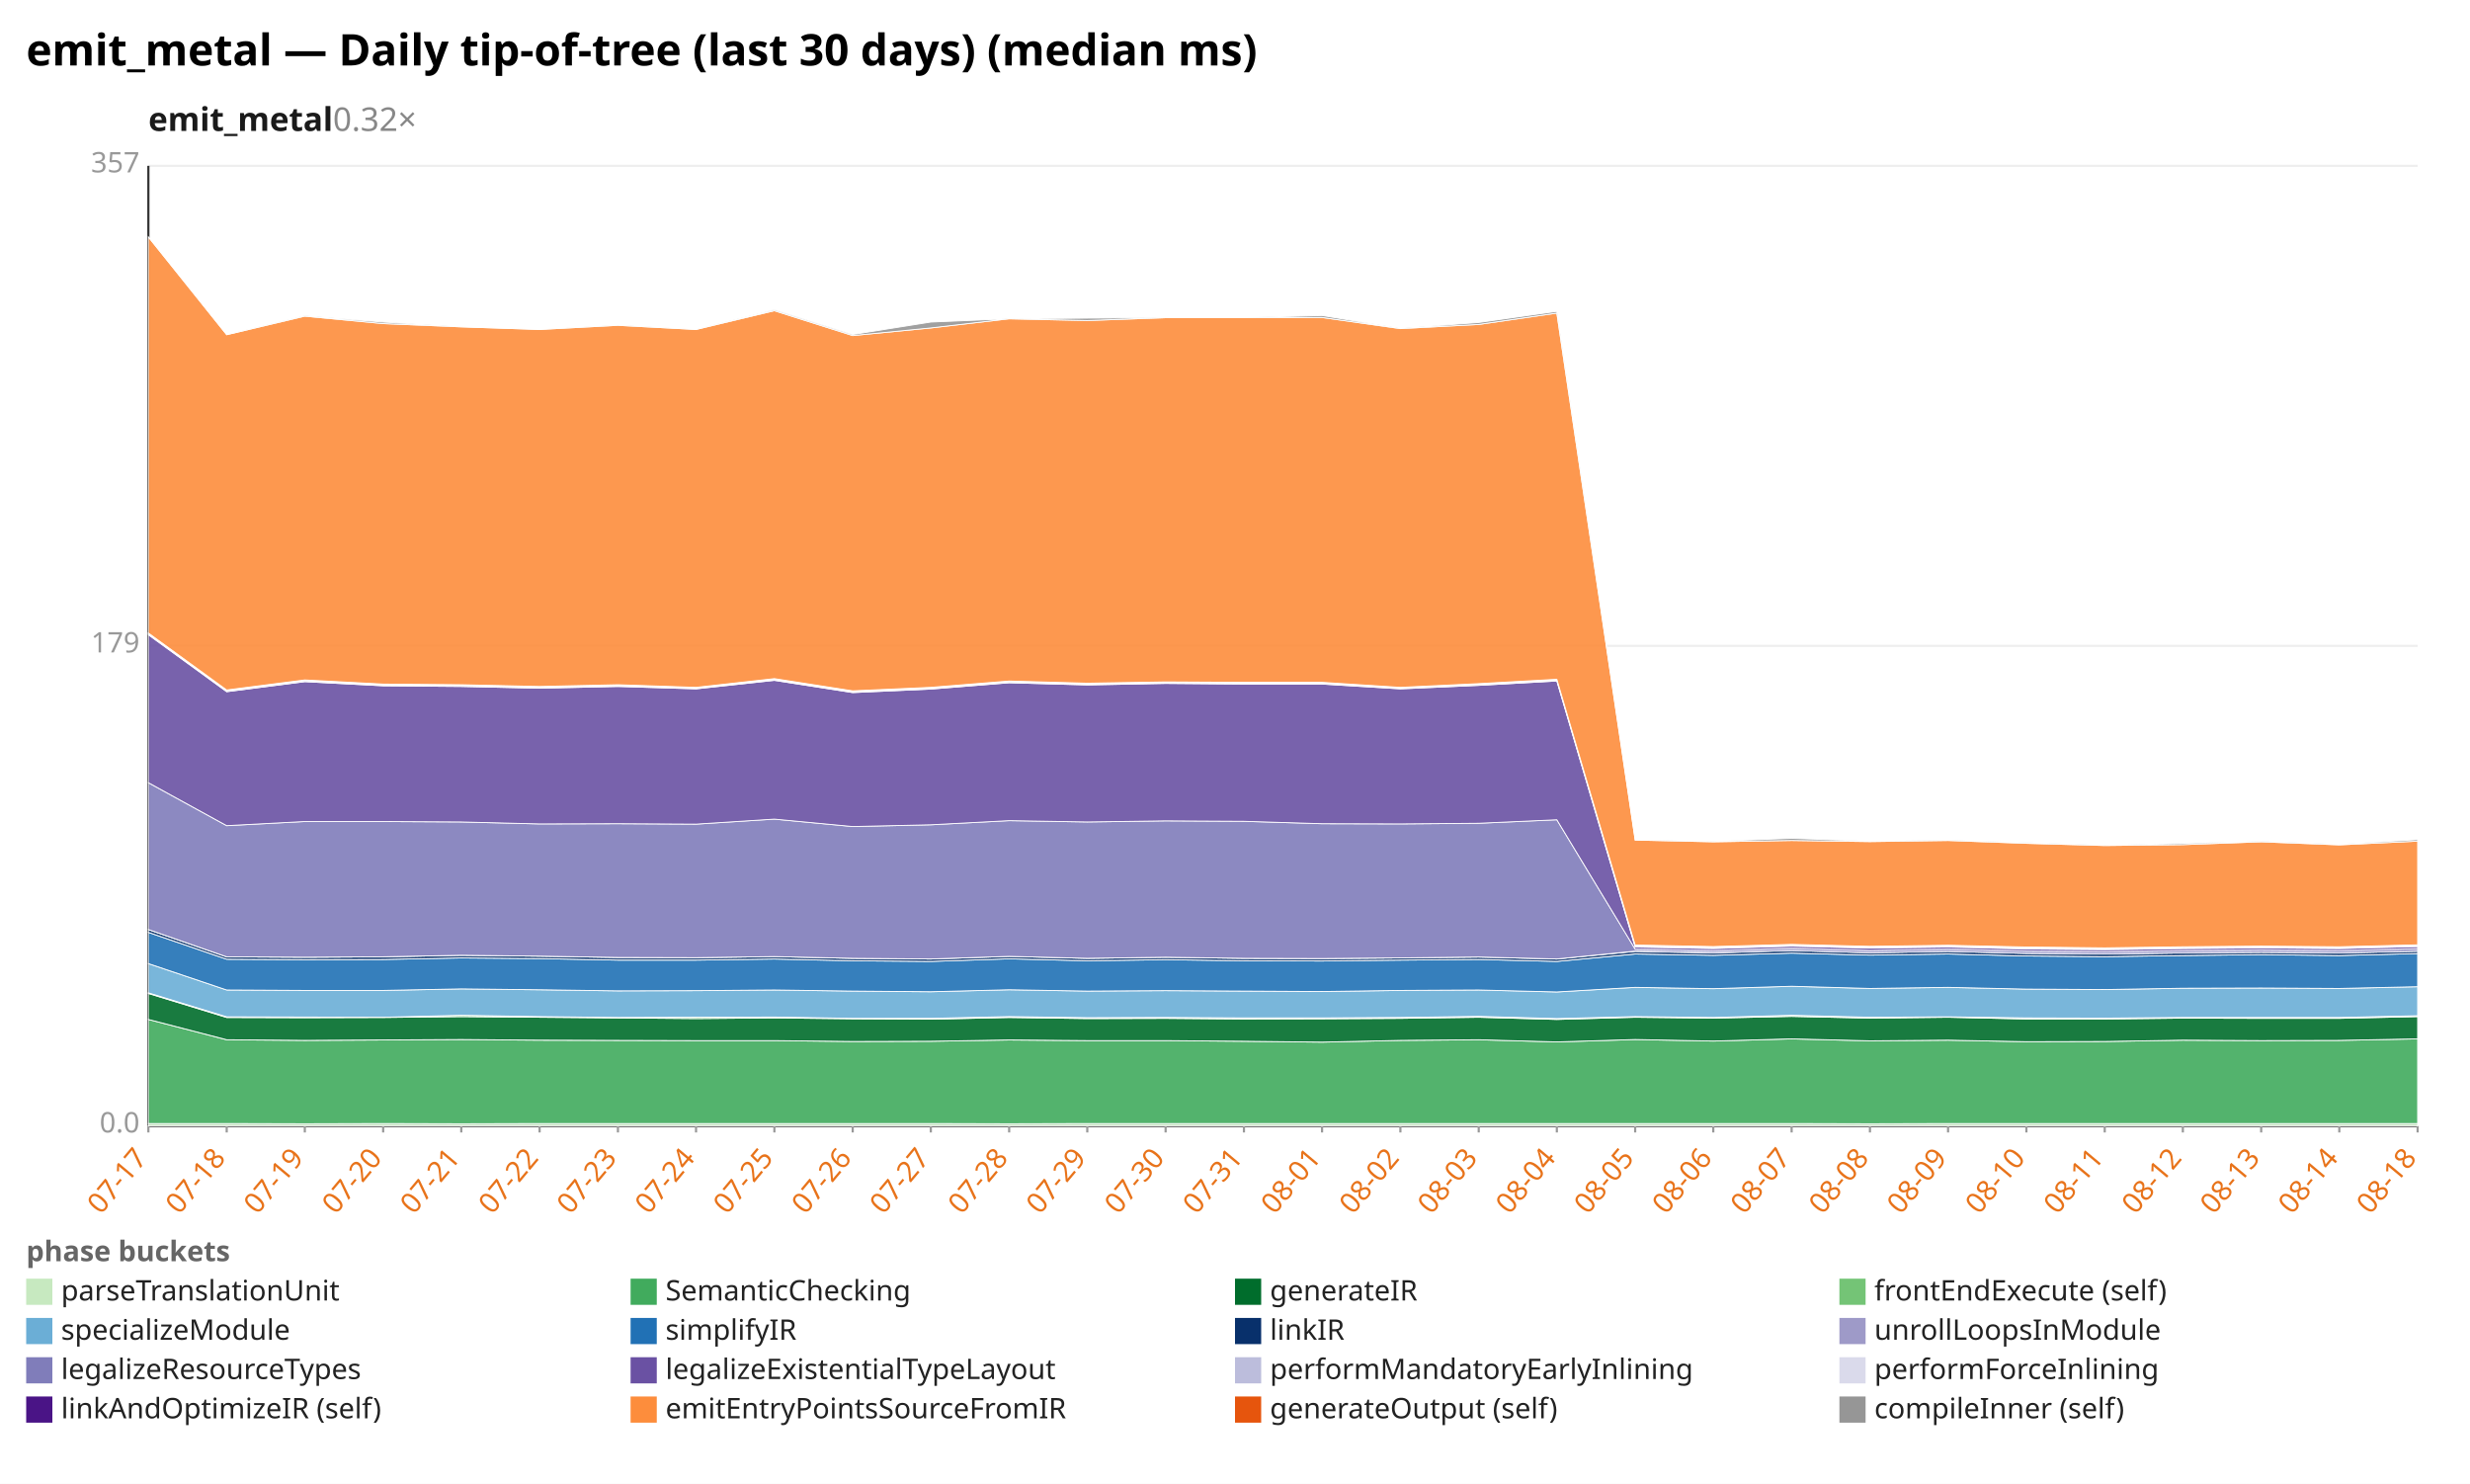
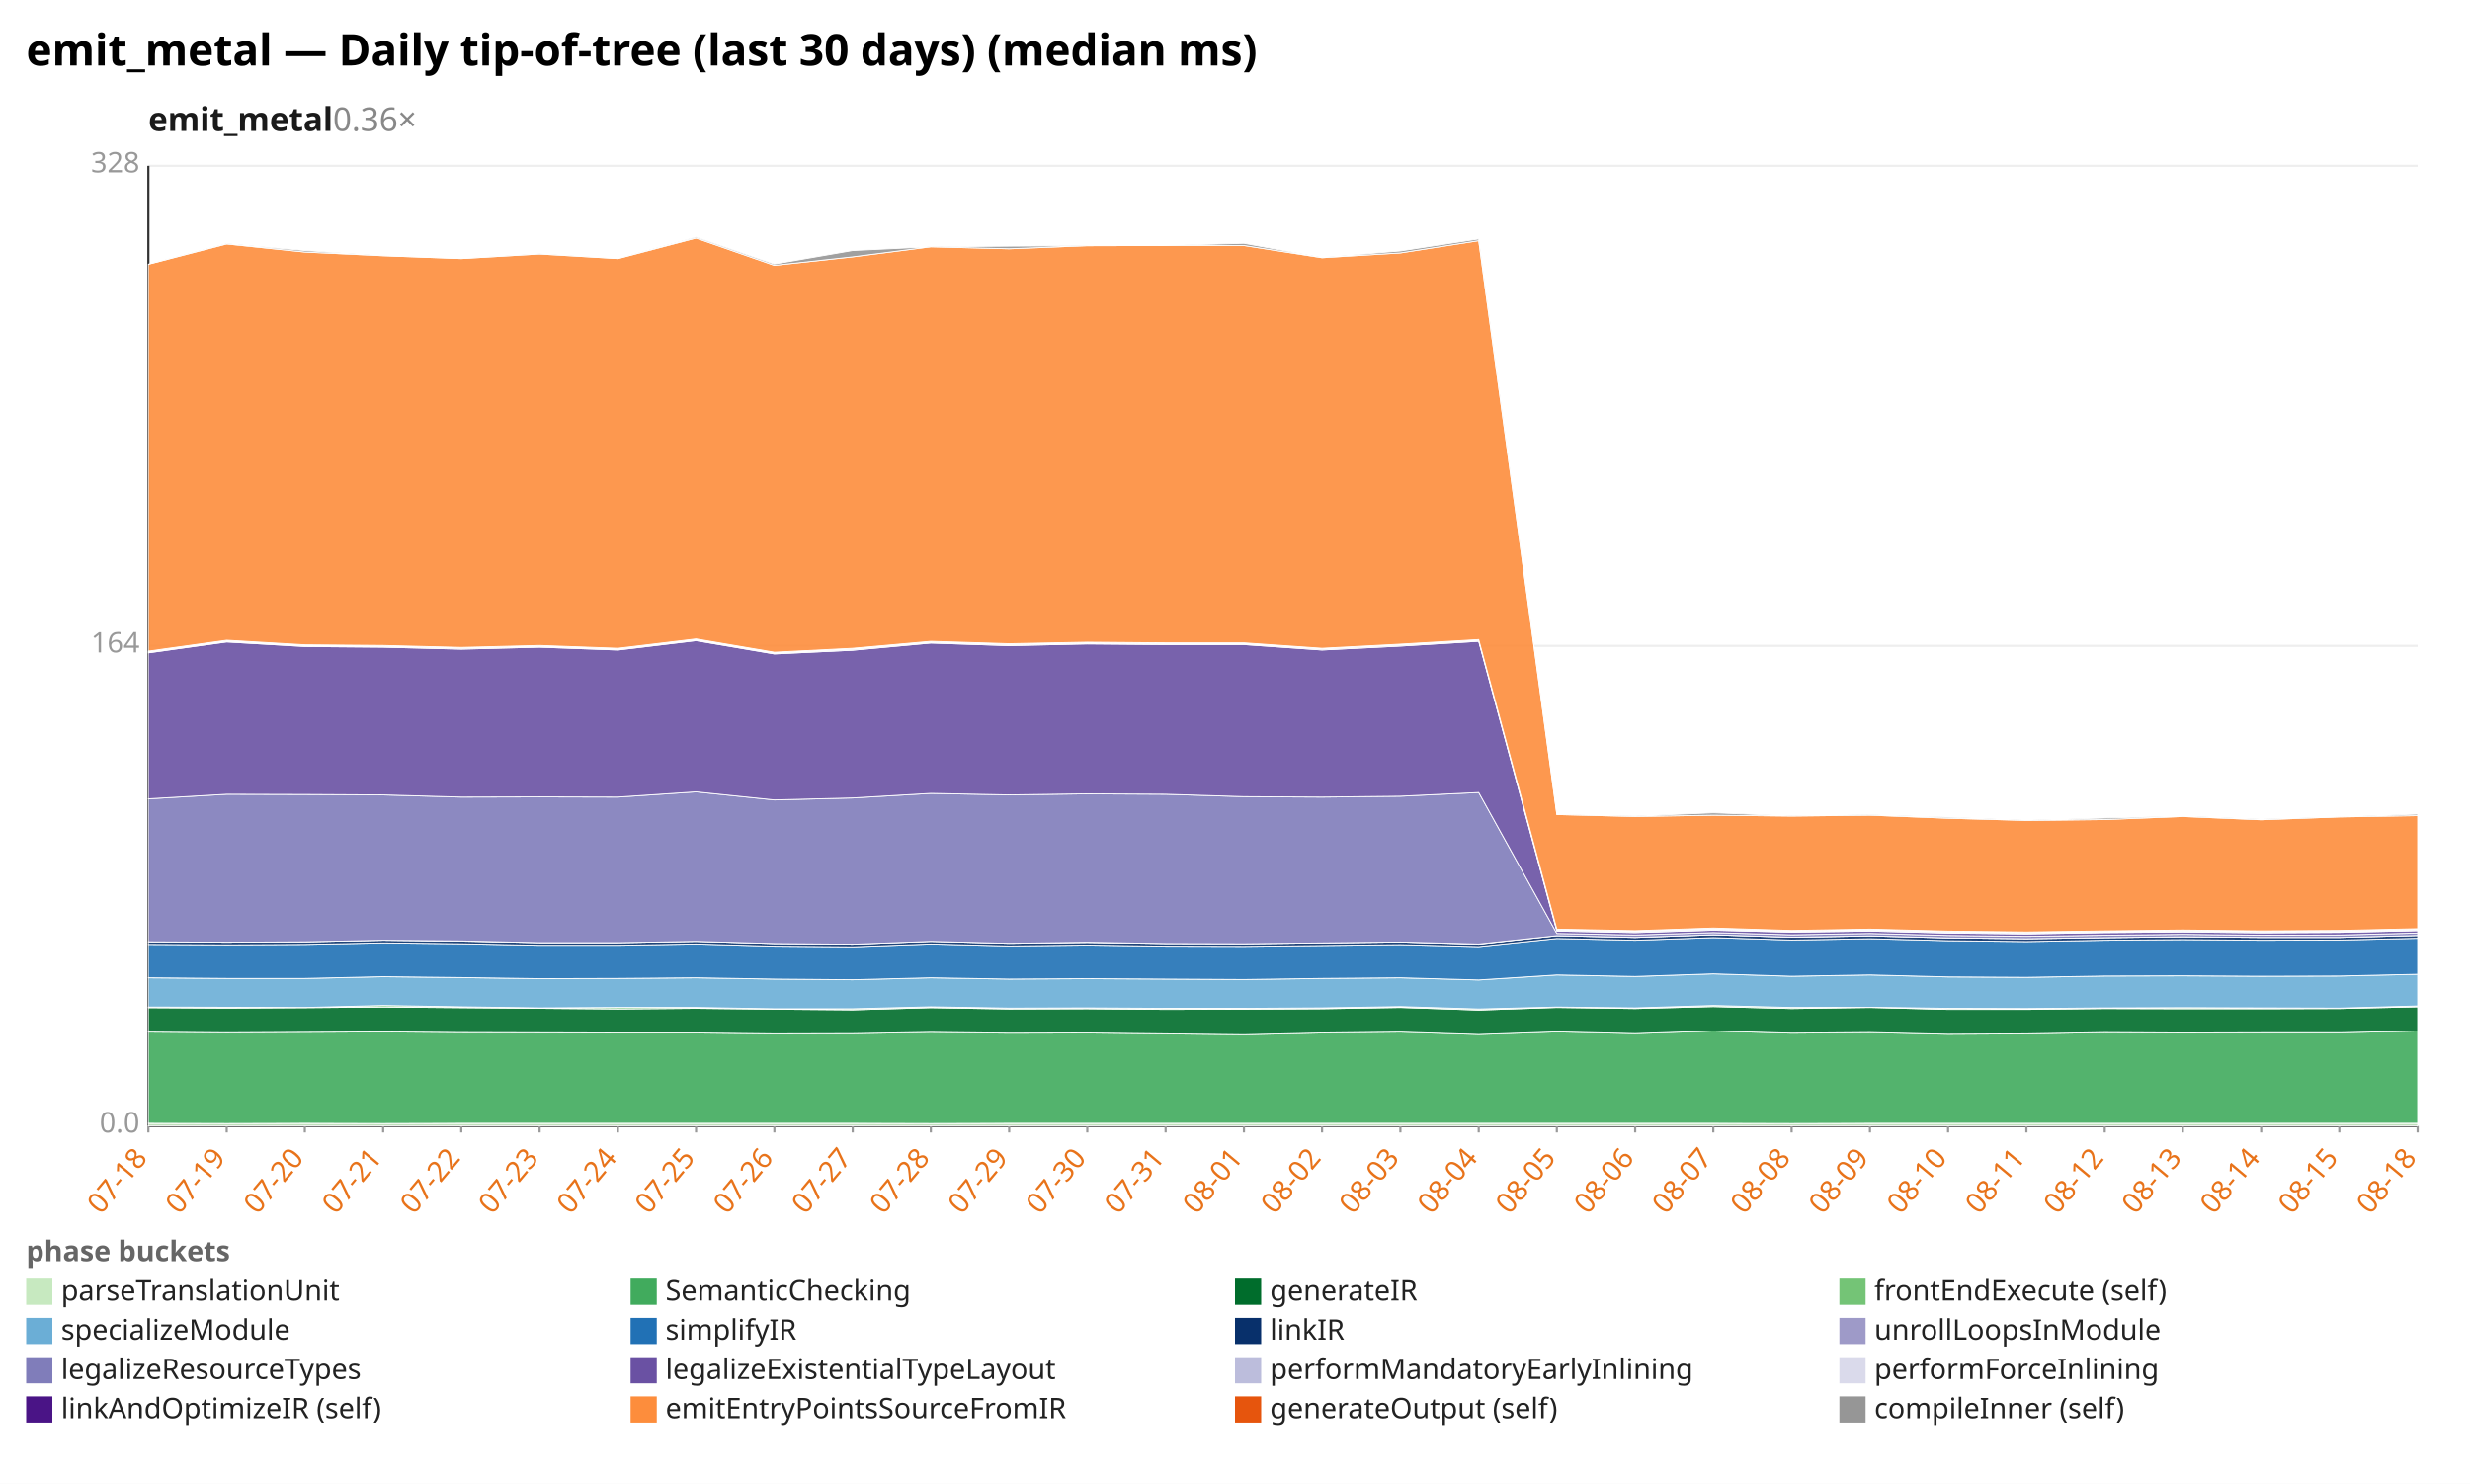
<svg xmlns="http://www.w3.org/2000/svg" width="1132" height="680" viewBox="0 0 1132 680" preserveAspectRatio="xMidYMid meet" font-family="sans-serif" font-size="13">
  <rect width="1132" height="680" fill="white" />
  <text x="12" y="30" font-size="20" font-weight="bold">emit_metal — Daily tip-of-tree (last 30 days) (median ms)</text>
-   <text x="68" y="60" font-size="15" font-weight="600" fill="#1a1a1a">emit_metal<tspan fill="#888" font-weight="400" text-decoration="none">  0.32×</tspan>
+   <text x="68" y="60" font-size="15" font-weight="600" fill="#1a1a1a">emit_metal<tspan fill="#888" font-weight="400" text-decoration="none">  0.36×</tspan>
  </text>
  <line x1="68.0" y1="516.0" x2="1108.0" y2="516.0" stroke="#eee" />
  <text x="64.0" y="519.0" text-anchor="end" fill="#999">0.0</text>
  <line x1="68.0" y1="296.0" x2="1108.0" y2="296.0" stroke="#eee" />
-   <text x="64.0" y="299.0" text-anchor="end" fill="#999">179</text>
+   <text x="64.0" y="299.0" text-anchor="end" fill="#999">164</text>
  <line x1="68.0" y1="76.0" x2="1108.0" y2="76.0" stroke="#eee" />
-   <text x="64.0" y="79.0" text-anchor="end" fill="#999">357</text>
+   <text x="64.0" y="79.0" text-anchor="end" fill="#999">328</text>
  <line x1="68.0" y1="76.0" x2="68.0" y2="516.0" stroke="#333" />
  <line x1="68.0" y1="516.0" x2="1108.0" y2="516.0" stroke="#333" />
  <line x1="68.0" y1="516.0" x2="68.0" y2="519.0" stroke="#999" />
-   <text x="68.0" y="531.0" text-anchor="end" fill="#e8731a" transform="rotate(-50 68.0 531.0)">07-17</text>
+   <text x="68.0" y="531.0" text-anchor="end" fill="#e8731a" transform="rotate(-50 68.0 531.0)">07-18</text>
  <line x1="103.9" y1="516.0" x2="103.9" y2="519.0" stroke="#999" />
-   <text x="103.9" y="531.0" text-anchor="end" fill="#e8731a" transform="rotate(-50 103.9 531.0)">07-18</text>
+   <text x="103.9" y="531.0" text-anchor="end" fill="#e8731a" transform="rotate(-50 103.9 531.0)">07-19</text>
  <line x1="139.7" y1="516.0" x2="139.7" y2="519.0" stroke="#999" />
-   <text x="139.7" y="531.0" text-anchor="end" fill="#e8731a" transform="rotate(-50 139.7 531.0)">07-19</text>
+   <text x="139.7" y="531.0" text-anchor="end" fill="#e8731a" transform="rotate(-50 139.7 531.0)">07-20</text>
  <line x1="175.6" y1="516.0" x2="175.6" y2="519.0" stroke="#999" />
-   <text x="175.6" y="531.0" text-anchor="end" fill="#e8731a" transform="rotate(-50 175.6 531.0)">07-20</text>
+   <text x="175.6" y="531.0" text-anchor="end" fill="#e8731a" transform="rotate(-50 175.6 531.0)">07-21</text>
  <line x1="211.4" y1="516.0" x2="211.4" y2="519.0" stroke="#999" />
-   <text x="211.4" y="531.0" text-anchor="end" fill="#e8731a" transform="rotate(-50 211.4 531.0)">07-21</text>
+   <text x="211.4" y="531.0" text-anchor="end" fill="#e8731a" transform="rotate(-50 211.4 531.0)">07-22</text>
  <line x1="247.3" y1="516.0" x2="247.3" y2="519.0" stroke="#999" />
-   <text x="247.3" y="531.0" text-anchor="end" fill="#e8731a" transform="rotate(-50 247.3 531.0)">07-22</text>
+   <text x="247.3" y="531.0" text-anchor="end" fill="#e8731a" transform="rotate(-50 247.3 531.0)">07-23</text>
  <line x1="283.2" y1="516.0" x2="283.2" y2="519.0" stroke="#999" />
-   <text x="283.2" y="531.0" text-anchor="end" fill="#e8731a" transform="rotate(-50 283.2 531.0)">07-23</text>
+   <text x="283.2" y="531.0" text-anchor="end" fill="#e8731a" transform="rotate(-50 283.2 531.0)">07-24</text>
  <line x1="319.0" y1="516.0" x2="319.0" y2="519.0" stroke="#999" />
-   <text x="319.0" y="531.0" text-anchor="end" fill="#e8731a" transform="rotate(-50 319.0 531.0)">07-24</text>
+   <text x="319.0" y="531.0" text-anchor="end" fill="#e8731a" transform="rotate(-50 319.0 531.0)">07-25</text>
  <line x1="354.9" y1="516.0" x2="354.9" y2="519.0" stroke="#999" />
-   <text x="354.9" y="531.0" text-anchor="end" fill="#e8731a" transform="rotate(-50 354.9 531.0)">07-25</text>
+   <text x="354.9" y="531.0" text-anchor="end" fill="#e8731a" transform="rotate(-50 354.9 531.0)">07-26</text>
  <line x1="390.8" y1="516.0" x2="390.8" y2="519.0" stroke="#999" />
-   <text x="390.8" y="531.0" text-anchor="end" fill="#e8731a" transform="rotate(-50 390.8 531.0)">07-26</text>
+   <text x="390.8" y="531.0" text-anchor="end" fill="#e8731a" transform="rotate(-50 390.8 531.0)">07-27</text>
  <line x1="426.6" y1="516.0" x2="426.6" y2="519.0" stroke="#999" />
-   <text x="426.6" y="531.0" text-anchor="end" fill="#e8731a" transform="rotate(-50 426.6 531.0)">07-27</text>
+   <text x="426.6" y="531.0" text-anchor="end" fill="#e8731a" transform="rotate(-50 426.6 531.0)">07-28</text>
  <line x1="462.5" y1="516.0" x2="462.5" y2="519.0" stroke="#999" />
-   <text x="462.5" y="531.0" text-anchor="end" fill="#e8731a" transform="rotate(-50 462.5 531.0)">07-28</text>
+   <text x="462.5" y="531.0" text-anchor="end" fill="#e8731a" transform="rotate(-50 462.5 531.0)">07-29</text>
  <line x1="498.3" y1="516.0" x2="498.3" y2="519.0" stroke="#999" />
-   <text x="498.3" y="531.0" text-anchor="end" fill="#e8731a" transform="rotate(-50 498.3 531.0)">07-29</text>
+   <text x="498.3" y="531.0" text-anchor="end" fill="#e8731a" transform="rotate(-50 498.3 531.0)">07-30</text>
  <line x1="534.2" y1="516.0" x2="534.2" y2="519.0" stroke="#999" />
-   <text x="534.2" y="531.0" text-anchor="end" fill="#e8731a" transform="rotate(-50 534.2 531.0)">07-30</text>
+   <text x="534.2" y="531.0" text-anchor="end" fill="#e8731a" transform="rotate(-50 534.2 531.0)">07-31</text>
  <line x1="570.1" y1="516.0" x2="570.1" y2="519.0" stroke="#999" />
-   <text x="570.1" y="531.0" text-anchor="end" fill="#e8731a" transform="rotate(-50 570.1 531.0)">07-31</text>
+   <text x="570.1" y="531.0" text-anchor="end" fill="#e8731a" transform="rotate(-50 570.1 531.0)">08-01</text>
  <line x1="605.9" y1="516.0" x2="605.9" y2="519.0" stroke="#999" />
-   <text x="605.9" y="531.0" text-anchor="end" fill="#e8731a" transform="rotate(-50 605.9 531.0)">08-01</text>
+   <text x="605.9" y="531.0" text-anchor="end" fill="#e8731a" transform="rotate(-50 605.9 531.0)">08-02</text>
  <line x1="641.8" y1="516.0" x2="641.8" y2="519.0" stroke="#999" />
-   <text x="641.8" y="531.0" text-anchor="end" fill="#e8731a" transform="rotate(-50 641.8 531.0)">08-02</text>
+   <text x="641.8" y="531.0" text-anchor="end" fill="#e8731a" transform="rotate(-50 641.8 531.0)">08-03</text>
  <line x1="677.7" y1="516.0" x2="677.7" y2="519.0" stroke="#999" />
-   <text x="677.7" y="531.0" text-anchor="end" fill="#e8731a" transform="rotate(-50 677.7 531.0)">08-03</text>
+   <text x="677.7" y="531.0" text-anchor="end" fill="#e8731a" transform="rotate(-50 677.7 531.0)">08-04</text>
  <line x1="713.5" y1="516.0" x2="713.5" y2="519.0" stroke="#999" />
-   <text x="713.5" y="531.0" text-anchor="end" fill="#e8731a" transform="rotate(-50 713.5 531.0)">08-04</text>
+   <text x="713.5" y="531.0" text-anchor="end" fill="#e8731a" transform="rotate(-50 713.5 531.0)">08-05</text>
  <line x1="749.4" y1="516.0" x2="749.4" y2="519.0" stroke="#999" />
-   <text x="749.4" y="531.0" text-anchor="end" fill="#e8731a" transform="rotate(-50 749.4 531.0)">08-05</text>
+   <text x="749.4" y="531.0" text-anchor="end" fill="#e8731a" transform="rotate(-50 749.4 531.0)">08-06</text>
  <line x1="785.2" y1="516.0" x2="785.2" y2="519.0" stroke="#999" />
-   <text x="785.2" y="531.0" text-anchor="end" fill="#e8731a" transform="rotate(-50 785.2 531.0)">08-06</text>
+   <text x="785.2" y="531.0" text-anchor="end" fill="#e8731a" transform="rotate(-50 785.2 531.0)">08-07</text>
  <line x1="821.1" y1="516.0" x2="821.1" y2="519.0" stroke="#999" />
-   <text x="821.1" y="531.0" text-anchor="end" fill="#e8731a" transform="rotate(-50 821.1 531.0)">08-07</text>
+   <text x="821.1" y="531.0" text-anchor="end" fill="#e8731a" transform="rotate(-50 821.1 531.0)">08-08</text>
  <line x1="857.0" y1="516.0" x2="857.0" y2="519.0" stroke="#999" />
-   <text x="857.0" y="531.0" text-anchor="end" fill="#e8731a" transform="rotate(-50 857.0 531.0)">08-08</text>
+   <text x="857.0" y="531.0" text-anchor="end" fill="#e8731a" transform="rotate(-50 857.0 531.0)">08-09</text>
  <line x1="892.8" y1="516.0" x2="892.8" y2="519.0" stroke="#999" />
-   <text x="892.8" y="531.0" text-anchor="end" fill="#e8731a" transform="rotate(-50 892.8 531.0)">08-09</text>
+   <text x="892.8" y="531.0" text-anchor="end" fill="#e8731a" transform="rotate(-50 892.8 531.0)">08-10</text>
  <line x1="928.7" y1="516.0" x2="928.7" y2="519.0" stroke="#999" />
-   <text x="928.7" y="531.0" text-anchor="end" fill="#e8731a" transform="rotate(-50 928.7 531.0)">08-10</text>
+   <text x="928.7" y="531.0" text-anchor="end" fill="#e8731a" transform="rotate(-50 928.7 531.0)">08-11</text>
  <line x1="964.6" y1="516.0" x2="964.6" y2="519.0" stroke="#999" />
-   <text x="964.6" y="531.0" text-anchor="end" fill="#e8731a" transform="rotate(-50 964.6 531.0)">08-11</text>
+   <text x="964.6" y="531.0" text-anchor="end" fill="#e8731a" transform="rotate(-50 964.6 531.0)">08-12</text>
  <line x1="1000.4" y1="516.0" x2="1000.4" y2="519.0" stroke="#999" />
-   <text x="1000.4" y="531.0" text-anchor="end" fill="#e8731a" transform="rotate(-50 1000.4 531.0)">08-12</text>
+   <text x="1000.4" y="531.0" text-anchor="end" fill="#e8731a" transform="rotate(-50 1000.4 531.0)">08-13</text>
  <line x1="1036.3" y1="516.0" x2="1036.3" y2="519.0" stroke="#999" />
-   <text x="1036.3" y="531.0" text-anchor="end" fill="#e8731a" transform="rotate(-50 1036.3 531.0)">08-13</text>
+   <text x="1036.3" y="531.0" text-anchor="end" fill="#e8731a" transform="rotate(-50 1036.3 531.0)">08-14</text>
  <line x1="1072.1" y1="516.0" x2="1072.1" y2="519.0" stroke="#999" />
-   <text x="1072.1" y="531.0" text-anchor="end" fill="#e8731a" transform="rotate(-50 1072.1 531.0)">08-14</text>
+   <text x="1072.1" y="531.0" text-anchor="end" fill="#e8731a" transform="rotate(-50 1072.1 531.0)">08-15</text>
  <line x1="1108.0" y1="516.0" x2="1108.0" y2="519.0" stroke="#999" />
  <text x="1108.0" y="531.0" text-anchor="end" fill="#e8731a" transform="rotate(-50 1108.0 531.0)">08-18</text>
-   <polygon points="68.0,514.9 103.9,514.9 139.7,515.0 175.6,514.9 211.4,515.0 247.3,514.9 283.2,514.9 319.0,514.9 354.9,514.9 390.8,514.9 426.6,514.9 462.5,515.0 498.3,514.9 534.2,514.9 570.1,514.9 605.9,514.9 641.8,514.9 677.7,514.9 713.5,514.9 749.4,514.9 785.2,514.9 821.1,514.9 857.0,515.0 892.8,514.9 928.7,514.9 964.6,514.9 1000.4,514.9 1036.3,514.9 1072.1,514.9 1108.0,514.9 1108.0,516.0 1072.1,516.0 1036.3,516.0 1000.4,516.0 964.6,516.0 928.7,516.0 892.8,516.0 857.0,516.0 821.1,516.0 785.2,516.0 749.4,516.0 713.5,516.0 677.7,516.0 641.8,516.0 605.9,516.0 570.1,516.0 534.2,516.0 498.3,516.0 462.5,516.0 426.6,516.0 390.8,516.0 354.9,516.0 319.0,516.0 283.2,516.0 247.3,516.0 211.4,516.0 175.6,516.0 139.7,516.0 103.9,516.0 68.0,516.0" fill="#c7e9c0" fill-opacity="0.9" stroke="#fff" stroke-width="0.4" />
-   <polygon points="68.0,467.2 103.9,476.5 139.7,476.8 175.6,476.6 211.4,476.4 247.3,476.7 283.2,476.8 319.0,476.9 354.9,476.9 390.8,477.3 426.6,477.2 462.5,476.6 498.3,476.9 534.2,476.9 570.1,477.2 605.9,477.6 641.8,476.8 677.7,476.5 713.5,477.5 749.4,476.4 785.2,477.1 821.1,476.1 857.0,477.0 892.8,476.7 928.7,477.4 964.6,477.3 1000.4,476.7 1036.3,476.9 1072.1,476.8 1108.0,476.1 1108.0,514.9 1072.1,514.9 1036.3,514.9 1000.4,514.9 964.6,514.9 928.7,514.9 892.8,514.9 857.0,515.0 821.1,514.9 785.2,514.9 749.4,514.9 713.5,514.9 677.7,514.9 641.8,514.9 605.9,514.9 570.1,514.9 534.2,514.9 498.3,514.9 462.5,515.0 426.6,514.9 390.8,514.9 354.9,514.9 319.0,514.9 283.2,514.9 247.3,514.9 211.4,515.0 175.6,514.9 139.7,515.0 103.9,514.9 68.0,514.9" fill="#41ab5d" fill-opacity="0.9" stroke="#fff" stroke-width="0.4" />
-   <polygon points="68.0,455.3 103.9,466.3 139.7,466.4 175.6,466.3 211.4,465.9 247.3,466.2 283.2,466.5 319.0,466.8 354.9,466.5 390.8,466.9 426.6,467.1 462.5,466.3 498.3,466.8 534.2,466.7 570.1,467.0 605.9,466.9 641.8,466.7 677.7,466.2 713.5,467.2 749.4,466.2 785.2,466.6 821.1,465.8 857.0,466.6 892.8,466.2 928.7,467.0 964.6,467.0 1000.4,466.6 1036.3,466.7 1072.1,466.7 1108.0,465.9 1108.0,476.1 1072.1,476.8 1036.3,476.9 1000.4,476.7 964.6,477.3 928.7,477.4 892.8,476.7 857.0,477.0 821.1,476.1 785.2,477.1 749.4,476.4 713.5,477.5 677.7,476.5 641.8,476.8 605.9,477.6 570.1,477.2 534.2,476.9 498.3,476.9 462.5,476.6 426.6,477.2 390.8,477.3 354.9,476.9 319.0,476.9 283.2,476.8 247.3,476.7 211.4,476.4 175.6,476.6 139.7,476.8 103.9,476.5 68.0,467.2" fill="#006d2c" fill-opacity="0.9" stroke="#fff" stroke-width="0.4" />
-   <polygon points="68.0,455.0 103.9,466.0 139.7,466.1 175.6,466.2 211.4,465.3 247.3,465.9 283.2,466.3 319.0,466.2 354.9,466.1 390.8,466.7 426.6,466.7 462.5,465.9 498.3,466.4 534.2,466.3 570.1,466.5 605.9,466.5 641.8,466.3 677.7,465.8 713.5,466.8 749.4,465.9 785.2,466.3 821.1,465.3 857.0,466.2 892.8,466.0 928.7,466.5 964.6,466.6 1000.4,466.3 1036.3,466.3 1072.1,466.3 1108.0,465.5 1108.0,465.9 1072.1,466.7 1036.3,466.7 1000.4,466.6 964.6,467.0 928.7,467.0 892.8,466.2 857.0,466.6 821.1,465.8 785.2,466.6 749.4,466.2 713.5,467.2 677.7,466.2 641.8,466.7 605.9,466.9 570.1,467.0 534.2,466.7 498.3,466.8 462.5,466.3 426.6,467.1 390.8,466.9 354.9,466.5 319.0,466.8 283.2,466.5 247.3,466.2 211.4,465.9 175.6,466.3 139.7,466.4 103.9,466.3 68.0,455.3" fill="#74c476" fill-opacity="0.9" stroke="#fff" stroke-width="0.4" />
-   <polygon points="68.0,441.6 103.9,453.7 139.7,453.9 175.6,453.9 211.4,453.2 247.3,453.6 283.2,454.1 319.0,454.0 354.9,453.7 390.8,454.2 426.6,454.5 462.5,453.6 498.3,454.2 534.2,454.0 570.1,454.2 605.9,454.4 641.8,453.9 677.7,453.7 713.5,454.6 749.4,452.5 785.2,453.1 821.1,452.0 857.0,453.0 892.8,452.5 928.7,453.3 964.6,453.5 1000.4,452.9 1036.3,452.8 1072.1,453.0 1108.0,452.2 1108.0,465.5 1072.1,466.3 1036.3,466.3 1000.4,466.3 964.6,466.6 928.7,466.5 892.8,466.0 857.0,466.2 821.1,465.3 785.2,466.3 749.4,465.9 713.5,466.8 677.7,465.8 641.8,466.3 605.9,466.5 570.1,466.5 534.2,466.3 498.3,466.4 462.5,465.9 426.6,466.7 390.8,466.7 354.9,466.1 319.0,466.2 283.2,466.3 247.3,465.9 211.4,465.3 175.6,466.2 139.7,466.1 103.9,466.0 68.0,455.0" fill="#6baed6" fill-opacity="0.9" stroke="#fff" stroke-width="0.4" />
-   <polygon points="68.0,427.3 103.9,439.6 139.7,439.8 175.6,439.7 211.4,439.0 247.3,439.3 283.2,440.0 319.0,440.0 354.9,439.5 390.8,440.3 426.6,440.6 462.5,439.4 498.3,440.3 534.2,439.8 570.1,440.3 605.9,440.4 641.8,440.0 677.7,439.7 713.5,440.6 749.4,437.2 785.2,437.8 821.1,436.8 857.0,437.7 892.8,437.2 928.7,438.1 964.6,438.4 1000.4,437.9 1036.3,437.5 1072.1,437.9 1108.0,437.0 1108.0,452.2 1072.1,453.0 1036.3,452.8 1000.4,452.9 964.6,453.5 928.7,453.3 892.8,452.5 857.0,453.0 821.1,452.0 785.2,453.1 749.4,452.5 713.5,454.6 677.7,453.7 641.8,453.9 605.9,454.4 570.1,454.2 534.2,454.0 498.3,454.2 462.5,453.6 426.6,454.5 390.8,454.2 354.9,453.7 319.0,454.0 283.2,454.1 247.3,453.6 211.4,453.2 175.6,453.9 139.7,453.9 103.9,453.7 68.0,441.6" fill="#2171b5" fill-opacity="0.9" stroke="#fff" stroke-width="0.4" />
-   <polygon points="68.0,426.0 103.9,438.5 139.7,438.7 175.6,438.5 211.4,437.8 247.3,438.2 283.2,438.8 319.0,438.9 354.9,438.4 390.8,439.2 426.6,439.5 462.5,438.3 498.3,439.2 534.2,438.7 570.1,439.2 605.9,439.3 641.8,439.0 677.7,438.6 713.5,439.5 749.4,436.0 785.2,436.7 821.1,435.6 857.0,436.6 892.8,436.0 928.7,436.9 964.6,437.2 1000.4,436.7 1036.3,436.4 1072.1,436.7 1108.0,435.9 1108.0,437.0 1072.1,437.9 1036.3,437.5 1000.4,437.9 964.6,438.4 928.7,438.1 892.8,437.2 857.0,437.7 821.1,436.8 785.2,437.8 749.4,437.2 713.5,440.6 677.7,439.7 641.8,440.0 605.9,440.4 570.1,440.3 534.2,439.8 498.3,440.3 462.5,439.4 426.6,440.6 390.8,440.3 354.9,439.5 319.0,440.0 283.2,440.0 247.3,439.3 211.4,439.0 175.6,439.7 139.7,439.8 103.9,439.6 68.0,427.3" fill="#08306b" fill-opacity="0.9" stroke="#fff" stroke-width="0.4" />
-   <polygon points="68.0,426.0 103.9,438.5 139.7,438.7 175.6,438.5 211.4,437.8 247.3,438.2 283.2,438.8 319.0,438.9 354.9,438.4 390.8,439.2 426.6,439.5 462.5,438.3 498.3,439.2 534.2,438.7 570.1,439.2 605.9,439.3 641.8,439.0 677.7,438.6 713.5,439.5 749.4,435.9 785.2,436.6 821.1,435.6 857.0,436.6 892.8,436.0 928.7,436.9 964.6,437.2 1000.4,436.7 1036.3,436.4 1072.1,436.7 1108.0,435.9 1108.0,435.9 1072.1,436.7 1036.3,436.4 1000.4,436.7 964.6,437.2 928.7,436.9 892.8,436.0 857.0,436.6 821.1,435.6 785.2,436.7 749.4,436.0 713.5,439.5 677.7,438.6 641.8,439.0 605.9,439.3 570.1,439.2 534.2,438.7 498.3,439.2 462.5,438.3 426.6,439.5 390.8,439.2 354.9,438.4 319.0,438.9 283.2,438.8 247.3,438.2 211.4,437.8 175.6,438.5 139.7,438.7 103.9,438.5 68.0,426.0" fill="#9e9ac8" fill-opacity="0.9" stroke="#fff" stroke-width="0.4" />
-   <polygon points="68.0,358.7 103.9,378.4 139.7,376.5 175.6,376.5 211.4,376.7 247.3,377.6 283.2,377.5 319.0,377.7 354.9,375.4 390.8,378.8 426.6,378.0 462.5,376.1 498.3,376.7 534.2,376.2 570.1,376.4 605.9,377.5 641.8,377.6 677.7,377.3 713.5,375.7 749.4,435.0 785.2,435.7 821.1,434.6 857.0,435.6 892.8,435.0 928.7,435.9 964.6,436.2 1000.4,435.7 1036.3,435.4 1072.1,435.7 1108.0,434.8 1108.0,435.9 1072.1,436.7 1036.3,436.4 1000.4,436.7 964.6,437.2 928.7,436.9 892.8,436.0 857.0,436.6 821.1,435.6 785.2,436.6 749.4,435.9 713.5,439.5 677.7,438.6 641.8,439.0 605.9,439.3 570.1,439.2 534.2,438.7 498.3,439.2 462.5,438.3 426.6,439.5 390.8,439.2 354.9,438.4 319.0,438.9 283.2,438.8 247.3,438.2 211.4,437.8 175.6,438.5 139.7,438.7 103.9,438.5 68.0,426.0" fill="#807dba" fill-opacity="0.9" stroke="#fff" stroke-width="0.4" />
-   <polygon points="68.0,290.9 103.9,317.0 139.7,312.4 175.6,314.3 211.4,314.6 247.3,315.4 283.2,314.6 319.0,315.7 354.9,311.8 390.8,317.4 426.6,315.8 462.5,312.9 498.3,313.9 534.2,313.2 570.1,313.5 605.9,313.5 641.8,315.7 677.7,314.1 713.5,312.1 749.4,434.0 785.2,434.7 821.1,433.6 857.0,434.5 892.8,434.0 928.7,434.9 964.6,435.2 1000.4,434.7 1036.3,434.4 1072.1,434.7 1108.0,433.8 1108.0,434.8 1072.1,435.7 1036.3,435.4 1000.4,435.7 964.6,436.2 928.7,435.9 892.8,435.0 857.0,435.6 821.1,434.6 785.2,435.7 749.4,435.0 713.5,375.7 677.7,377.3 641.8,377.6 605.9,377.5 570.1,376.4 534.2,376.2 498.3,376.7 462.5,376.1 426.6,378.0 390.8,378.8 354.9,375.4 319.0,377.7 283.2,377.5 247.3,377.6 211.4,376.7 175.6,376.5 139.7,376.5 103.9,378.4 68.0,358.7" fill="#6a51a3" fill-opacity="0.9" stroke="#fff" stroke-width="0.4" />
-   <polygon points="68.0,290.5 103.9,316.5 139.7,311.9 175.6,313.9 211.4,314.1 247.3,315.0 283.2,314.2 319.0,315.3 354.9,311.4 390.8,317.0 426.6,315.4 462.5,312.4 498.3,313.5 534.2,312.8 570.1,313.0 605.9,313.0 641.8,315.3 677.7,313.6 713.5,311.7 749.4,433.5 785.2,434.2 821.1,433.1 857.0,434.1 892.8,433.5 928.7,434.4 964.6,434.8 1000.4,434.2 1036.3,433.9 1072.1,434.3 1108.0,433.3 1108.0,433.8 1072.1,434.7 1036.3,434.4 1000.4,434.7 964.6,435.2 928.7,434.9 892.8,434.0 857.0,434.5 821.1,433.6 785.2,434.7 749.4,434.0 713.5,312.1 677.7,314.1 641.8,315.7 605.9,313.5 570.1,313.5 534.2,313.2 498.3,313.9 462.5,312.9 426.6,315.8 390.8,317.4 354.9,311.8 319.0,315.7 283.2,314.6 247.3,315.4 211.4,314.6 175.6,314.3 139.7,312.4 103.9,317.0 68.0,290.9" fill="#bcbddc" fill-opacity="0.9" stroke="#fff" stroke-width="0.4" />
-   <polygon points="68.0,290.1 103.9,316.2 139.7,311.6 175.6,313.5 211.4,313.8 247.3,314.6 283.2,313.8 319.0,315.0 354.9,311.0 390.8,316.6 426.6,315.0 462.5,312.1 498.3,313.1 534.2,312.5 570.1,312.7 605.9,312.7 641.8,315.0 677.7,313.3 713.5,311.3 749.4,433.1 785.2,433.8 821.1,432.8 857.0,433.7 892.8,433.2 928.7,434.0 964.6,434.4 1000.4,433.9 1036.3,433.6 1072.1,433.9 1108.0,433.0 1108.0,433.3 1072.1,434.3 1036.3,433.9 1000.4,434.2 964.6,434.8 928.7,434.4 892.8,433.5 857.0,434.1 821.1,433.1 785.2,434.2 749.4,433.5 713.5,311.7 677.7,313.6 641.8,315.3 605.9,313.0 570.1,313.0 534.2,312.8 498.3,313.5 462.5,312.4 426.6,315.4 390.8,317.0 354.9,311.4 319.0,315.3 283.2,314.2 247.3,315.0 211.4,314.1 175.6,313.9 139.7,311.9 103.9,316.5 68.0,290.5" fill="#dadaeb" fill-opacity="0.9" stroke="#fff" stroke-width="0.4" />
-   <polygon points="68.0,108.6 103.9,153.4 139.7,144.9 175.6,148.3 211.4,149.8 247.3,151.0 283.2,149.1 319.0,151.0 354.9,142.4 390.8,153.8 426.6,150.3 462.5,146.1 498.3,146.9 534.2,145.6 570.1,145.5 605.9,145.5 641.8,150.6 677.7,148.7 713.5,143.5 749.4,385.0 785.2,385.8 821.1,385.2 857.0,385.7 892.8,385.2 928.7,386.5 964.6,387.5 1000.4,387.1 1036.3,385.8 1072.1,387.2 1108.0,385.5 1108.0,433.0 1072.1,433.9 1036.3,433.6 1000.4,433.9 964.6,434.4 928.7,434.0 892.8,433.2 857.0,433.7 821.1,432.8 785.2,433.8 749.4,433.1 713.5,311.3 677.7,313.3 641.8,315.0 605.9,312.7 570.1,312.7 534.2,312.5 498.3,313.1 462.5,312.1 426.6,315.0 390.8,316.6 354.9,311.0 319.0,315.0 283.2,313.8 247.3,314.6 211.4,313.8 175.6,313.5 139.7,311.6 103.9,316.2 68.0,290.1" fill="#fd8d3c" fill-opacity="0.9" stroke="#fff" stroke-width="0.4" />
-   <polygon points="68.0,108.6 103.9,153.4 139.7,144.7 175.6,147.6 211.4,149.8 247.3,151.0 283.2,149.0 319.0,151.0 354.9,141.9 390.8,153.3 426.6,147.6 462.5,146.1 498.3,145.8 534.2,145.6 570.1,145.5 605.9,144.6 641.8,150.5 677.7,147.8 713.5,142.7 749.4,385.0 785.2,385.6 821.1,384.2 857.0,385.5 892.8,385.1 928.7,386.1 964.6,387.4 1000.4,386.5 1036.3,385.6 1072.1,386.9 1108.0,384.8 1108.0,385.5 1072.1,387.2 1036.3,385.8 1000.4,387.1 964.6,387.5 928.7,386.5 892.8,385.2 857.0,385.7 821.1,385.2 785.2,385.8 749.4,385.0 713.5,143.5 677.7,148.7 641.8,150.6 605.9,145.5 570.1,145.5 534.2,145.6 498.3,146.9 462.5,146.1 426.6,150.3 390.8,153.8 354.9,142.4 319.0,151.0 283.2,149.1 247.3,151.0 211.4,149.8 175.6,148.3 139.7,144.9 103.9,153.4 68.0,108.6" fill="#969696" fill-opacity="0.9" stroke="#fff" stroke-width="0.4" />
+   <polygon points="68.0,514.8 103.9,514.9 139.7,514.8 175.6,514.9 211.4,514.8 247.3,514.8 283.2,514.8 319.0,514.8 354.9,514.8 390.8,514.8 426.6,514.9 462.5,514.8 498.3,514.8 534.2,514.8 570.1,514.8 605.9,514.8 641.8,514.8 677.7,514.8 713.5,514.8 749.4,514.8 785.2,514.8 821.1,514.9 857.0,514.8 892.8,514.8 928.7,514.8 964.6,514.8 1000.4,514.8 1036.3,514.8 1072.1,514.8 1108.0,514.8 1108.0,516.0 1072.1,516.0 1036.3,516.0 1000.4,516.0 964.6,516.0 928.7,516.0 892.8,516.0 857.0,516.0 821.1,516.0 785.2,516.0 749.4,516.0 713.5,516.0 677.7,516.0 641.8,516.0 605.9,516.0 570.1,516.0 534.2,516.0 498.3,516.0 462.5,516.0 426.6,516.0 390.8,516.0 354.9,516.0 319.0,516.0 283.2,516.0 247.3,516.0 211.4,516.0 175.6,516.0 139.7,516.0 103.9,516.0 68.0,516.0" fill="#c7e9c0" fill-opacity="0.9" stroke="#fff" stroke-width="0.4" />
+   <polygon points="68.0,473.0 103.9,473.3 139.7,473.1 175.6,472.9 211.4,473.2 247.3,473.3 283.2,473.4 319.0,473.4 354.9,473.8 390.8,473.7 426.6,473.1 462.5,473.5 498.3,473.4 534.2,473.8 570.1,474.2 605.9,473.4 641.8,473.0 677.7,474.1 713.5,472.9 749.4,473.7 785.2,472.5 821.1,473.5 857.0,473.2 892.8,474.0 928.7,473.8 964.6,473.2 1000.4,473.4 1036.3,473.3 1072.1,473.3 1108.0,472.5 1108.0,514.8 1072.1,514.8 1036.3,514.8 1000.4,514.8 964.6,514.8 928.7,514.8 892.8,514.8 857.0,514.8 821.1,514.9 785.2,514.8 749.4,514.8 713.5,514.8 677.7,514.8 641.8,514.8 605.9,514.8 570.1,514.8 534.2,514.8 498.3,514.8 462.5,514.8 426.6,514.9 390.8,514.8 354.9,514.8 319.0,514.8 283.2,514.8 247.3,514.8 211.4,514.8 175.6,514.9 139.7,514.8 103.9,514.9 68.0,514.8" fill="#41ab5d" fill-opacity="0.9" stroke="#fff" stroke-width="0.4" />
+   <polygon points="68.0,461.8 103.9,462.0 139.7,461.8 175.6,461.5 211.4,461.8 247.3,462.1 283.2,462.4 319.0,462.1 354.9,462.5 390.8,462.8 426.6,461.8 462.5,462.4 498.3,462.3 534.2,462.6 570.1,462.5 605.9,462.3 641.8,461.7 677.7,462.9 713.5,461.7 749.4,462.2 785.2,461.3 821.1,462.2 857.0,461.7 892.8,462.6 928.7,462.6 964.6,462.2 1000.4,462.3 1036.3,462.3 1072.1,462.2 1108.0,461.4 1108.0,472.5 1072.1,473.3 1036.3,473.3 1000.4,473.4 964.6,473.2 928.7,473.8 892.8,474.0 857.0,473.2 821.1,473.5 785.2,472.5 749.4,473.7 713.5,472.9 677.7,474.1 641.8,473.0 605.9,473.4 570.1,474.2 534.2,473.8 498.3,473.4 462.5,473.5 426.6,473.1 390.8,473.7 354.9,473.8 319.0,473.4 283.2,473.4 247.3,473.3 211.4,473.2 175.6,472.9 139.7,473.1 103.9,473.3 68.0,473.0" fill="#006d2c" fill-opacity="0.9" stroke="#fff" stroke-width="0.4" />
+   <polygon points="68.0,461.5 103.9,461.6 139.7,461.7 175.6,460.8 211.4,461.4 247.3,461.9 283.2,461.7 319.0,461.7 354.9,462.3 390.8,462.3 426.6,461.4 462.5,462.0 498.3,461.9 534.2,462.1 570.1,462.1 605.9,461.9 641.8,461.3 677.7,462.4 713.5,461.5 749.4,461.9 785.2,460.8 821.1,461.7 857.0,461.6 892.8,462.1 928.7,462.2 964.6,461.9 1000.4,461.8 1036.3,461.9 1072.1,462.0 1108.0,461.0 1108.0,461.4 1072.1,462.2 1036.3,462.3 1000.4,462.3 964.6,462.2 928.7,462.6 892.8,462.6 857.0,461.7 821.1,462.2 785.2,461.3 749.4,462.2 713.5,461.7 677.7,462.9 641.8,461.7 605.9,462.3 570.1,462.5 534.2,462.6 498.3,462.3 462.5,462.4 426.6,461.8 390.8,462.8 354.9,462.5 319.0,462.1 283.2,462.4 247.3,462.1 211.4,461.8 175.6,461.5 139.7,461.8 103.9,462.0 68.0,461.8" fill="#74c476" fill-opacity="0.9" stroke="#fff" stroke-width="0.4" />
+   <polygon points="68.0,448.1 103.9,448.4 139.7,448.4 175.6,447.6 211.4,448.0 247.3,448.5 283.2,448.4 319.0,448.1 354.9,448.7 390.8,449.0 426.6,448.1 462.5,448.7 498.3,448.5 534.2,448.7 570.1,448.9 605.9,448.4 641.8,448.1 677.7,449.1 713.5,446.8 749.4,447.5 785.2,446.3 821.1,447.4 857.0,446.8 892.8,447.7 928.7,447.9 964.6,447.3 1000.4,447.2 1036.3,447.4 1072.1,447.3 1108.0,446.5 1108.0,461.0 1072.1,462.0 1036.3,461.9 1000.4,461.8 964.6,461.9 928.7,462.2 892.8,462.1 857.0,461.6 821.1,461.7 785.2,460.8 749.4,461.9 713.5,461.5 677.7,462.4 641.8,461.3 605.9,461.9 570.1,462.1 534.2,462.1 498.3,461.9 462.5,462.0 426.6,461.4 390.8,462.3 354.9,462.3 319.0,461.7 283.2,461.7 247.3,461.9 211.4,461.4 175.6,460.8 139.7,461.7 103.9,461.6 68.0,461.5" fill="#6baed6" fill-opacity="0.9" stroke="#fff" stroke-width="0.4" />
+   <polygon points="68.0,432.8 103.9,433.0 139.7,432.8 175.6,432.1 211.4,432.5 247.3,433.2 283.2,433.2 319.0,432.6 354.9,433.6 390.8,433.9 426.6,432.6 462.5,433.5 498.3,433.1 534.2,433.6 570.1,433.7 605.9,433.3 641.8,432.9 677.7,433.8 713.5,430.1 749.4,430.9 785.2,429.7 821.1,430.8 857.0,430.2 892.8,431.1 928.7,431.5 964.6,430.9 1000.4,430.6 1036.3,430.9 1072.1,430.8 1108.0,430.0 1108.0,446.5 1072.1,447.3 1036.3,447.4 1000.4,447.2 964.6,447.3 928.7,447.9 892.8,447.7 857.0,446.8 821.1,447.4 785.2,446.3 749.4,447.5 713.5,446.8 677.7,449.1 641.8,448.1 605.9,448.4 570.1,448.9 534.2,448.7 498.3,448.5 462.5,448.7 426.6,448.1 390.8,449.0 354.9,448.7 319.0,448.1 283.2,448.4 247.3,448.5 211.4,448.0 175.6,447.6 139.7,448.4 103.9,448.4 68.0,448.1" fill="#2171b5" fill-opacity="0.9" stroke="#fff" stroke-width="0.4" />
+   <polygon points="68.0,431.6 103.9,431.8 139.7,431.6 175.6,430.9 211.4,431.3 247.3,432.0 283.2,432.0 319.0,431.4 354.9,432.4 390.8,432.7 426.6,431.4 462.5,432.3 498.3,431.9 534.2,432.4 570.1,432.5 605.9,432.1 641.8,431.7 677.7,432.7 713.5,428.8 749.4,429.6 785.2,428.4 821.1,429.5 857.0,428.9 892.8,429.8 928.7,430.2 964.6,429.7 1000.4,429.3 1036.3,429.6 1072.1,429.6 1108.0,428.7 1108.0,430.0 1072.1,430.8 1036.3,430.9 1000.4,430.6 964.6,430.9 928.7,431.5 892.8,431.1 857.0,430.2 821.1,430.8 785.2,429.7 749.4,430.9 713.5,430.1 677.7,433.8 641.8,432.9 605.9,433.3 570.1,433.7 534.2,433.6 498.3,433.1 462.5,433.5 426.6,432.6 390.8,433.9 354.9,433.6 319.0,432.6 283.2,433.2 247.3,433.2 211.4,432.5 175.6,432.1 139.7,432.8 103.9,433.0 68.0,432.8" fill="#08306b" fill-opacity="0.9" stroke="#fff" stroke-width="0.4" />
+   <polygon points="68.0,431.6 103.9,431.8 139.7,431.6 175.6,430.9 211.4,431.2 247.3,432.0 283.2,432.0 319.0,431.4 354.9,432.4 390.8,432.7 426.6,431.4 462.5,432.3 498.3,431.8 534.2,432.4 570.1,432.5 605.9,432.1 641.8,431.7 677.7,432.6 713.5,428.8 749.4,429.6 785.2,428.4 821.1,429.5 857.0,428.9 892.8,429.8 928.7,430.2 964.6,429.7 1000.4,429.3 1036.3,429.6 1072.1,429.6 1108.0,428.7 1108.0,428.7 1072.1,429.6 1036.3,429.6 1000.4,429.3 964.6,429.7 928.7,430.2 892.8,429.8 857.0,428.9 821.1,429.5 785.2,428.4 749.4,429.6 713.5,428.8 677.7,432.7 641.8,431.7 605.9,432.1 570.1,432.5 534.2,432.4 498.3,431.9 462.5,432.3 426.6,431.4 390.8,432.7 354.9,432.4 319.0,431.4 283.2,432.0 247.3,432.0 211.4,431.3 175.6,430.9 139.7,431.6 103.9,431.8 68.0,431.6" fill="#9e9ac8" fill-opacity="0.9" stroke="#fff" stroke-width="0.4" />
+   <polygon points="68.0,366.1 103.9,364.0 139.7,364.1 175.6,364.3 211.4,365.3 247.3,365.2 283.2,365.3 319.0,362.9 354.9,366.6 390.8,365.7 426.6,363.6 462.5,364.3 498.3,363.8 534.2,364.0 570.1,365.1 605.9,365.3 641.8,364.9 677.7,363.2 713.5,427.8 749.4,428.5 785.2,427.4 821.1,428.4 857.0,427.8 892.8,428.7 928.7,429.1 964.6,428.6 1000.4,428.2 1036.3,428.6 1072.1,428.5 1108.0,427.6 1108.0,428.7 1072.1,429.6 1036.3,429.6 1000.4,429.3 964.6,429.7 928.7,430.2 892.8,429.8 857.0,428.9 821.1,429.5 785.2,428.4 749.4,429.6 713.5,428.8 677.7,432.6 641.8,431.7 605.9,432.1 570.1,432.5 534.2,432.4 498.3,431.8 462.5,432.3 426.6,431.4 390.8,432.7 354.9,432.4 319.0,431.4 283.2,432.0 247.3,432.0 211.4,431.2 175.6,430.9 139.7,431.6 103.9,431.8 68.0,431.6" fill="#807dba" fill-opacity="0.9" stroke="#fff" stroke-width="0.4" />
+   <polygon points="68.0,299.2 103.9,294.2 139.7,296.3 175.6,296.6 211.4,297.5 247.3,296.6 283.2,297.9 319.0,293.6 354.9,299.7 390.8,298.0 426.6,294.7 462.5,295.9 498.3,295.1 534.2,295.4 570.1,295.4 605.9,297.9 641.8,296.1 677.7,293.9 713.5,426.7 749.4,427.4 785.2,426.3 821.1,427.2 857.0,426.7 892.8,427.6 928.7,428.0 964.6,427.4 1000.4,427.1 1036.3,427.5 1072.1,427.3 1108.0,426.5 1108.0,427.6 1072.1,428.5 1036.3,428.6 1000.4,428.2 964.6,428.6 928.7,429.1 892.8,428.7 857.0,427.8 821.1,428.4 785.2,427.4 749.4,428.5 713.5,427.8 677.7,363.2 641.8,364.9 605.9,365.3 570.1,365.1 534.2,364.0 498.3,363.8 462.5,364.3 426.6,363.6 390.8,365.7 354.9,366.6 319.0,362.9 283.2,365.3 247.3,365.2 211.4,365.3 175.6,364.3 139.7,364.1 103.9,364.0 68.0,366.1" fill="#6a51a3" fill-opacity="0.9" stroke="#fff" stroke-width="0.4" />
+   <polygon points="68.0,298.8 103.9,293.8 139.7,295.9 175.6,296.2 211.4,297.0 247.3,296.2 283.2,297.5 319.0,293.2 354.9,299.3 390.8,297.5 426.6,294.3 462.5,295.4 498.3,294.7 534.2,294.9 570.1,295.0 605.9,297.4 641.8,295.6 677.7,293.5 713.5,426.2 749.4,426.9 785.2,425.8 821.1,426.8 857.0,426.2 892.8,427.1 928.7,427.5 964.6,427.0 1000.4,426.6 1036.3,427.0 1072.1,426.9 1108.0,426.0 1108.0,426.5 1072.1,427.3 1036.3,427.5 1000.4,427.1 964.6,427.4 928.7,428.0 892.8,427.6 857.0,426.7 821.1,427.2 785.2,426.3 749.4,427.4 713.5,426.7 677.7,293.9 641.8,296.1 605.9,297.9 570.1,295.4 534.2,295.4 498.3,295.1 462.5,295.9 426.6,294.7 390.8,298.0 354.9,299.7 319.0,293.6 283.2,297.9 247.3,296.6 211.4,297.5 175.6,296.6 139.7,296.3 103.9,294.2 68.0,299.2" fill="#bcbddc" fill-opacity="0.9" stroke="#fff" stroke-width="0.4" />
+   <polygon points="68.0,298.4 103.9,293.4 139.7,295.5 175.6,295.8 211.4,296.7 247.3,295.8 283.2,297.1 319.0,292.8 354.9,298.9 390.8,297.1 426.6,293.9 462.5,295.0 498.3,294.3 534.2,294.6 570.1,294.6 605.9,297.1 641.8,295.2 677.7,293.1 713.5,425.8 749.4,426.5 785.2,425.3 821.1,426.4 857.0,425.8 892.8,426.7 928.7,427.1 964.6,426.6 1000.4,426.2 1036.3,426.6 1072.1,426.4 1108.0,425.6 1108.0,426.0 1072.1,426.9 1036.3,427.0 1000.4,426.6 964.6,427.0 928.7,427.5 892.8,427.1 857.0,426.2 821.1,426.8 785.2,425.8 749.4,426.9 713.5,426.2 677.7,293.5 641.8,295.6 605.9,297.4 570.1,295.0 534.2,294.9 498.3,294.7 462.5,295.4 426.6,294.3 390.8,297.5 354.9,299.3 319.0,293.2 283.2,297.5 247.3,296.2 211.4,297.0 175.6,296.2 139.7,295.9 103.9,293.8 68.0,298.8" fill="#dadaeb" fill-opacity="0.9" stroke="#fff" stroke-width="0.4" />
+   <polygon points="68.0,121.1 103.9,111.8 139.7,115.5 175.6,117.2 211.4,118.5 247.3,116.4 283.2,118.5 319.0,109.1 354.9,121.6 390.8,117.7 426.6,113.1 462.5,114.0 498.3,112.6 534.2,112.5 570.1,112.5 605.9,118.1 641.8,115.9 677.7,110.3 713.5,373.3 749.4,374.2 785.2,373.6 821.1,374.0 857.0,373.6 892.8,375.0 928.7,376.0 964.6,375.6 1000.4,374.2 1036.3,375.7 1072.1,374.4 1108.0,373.8 1108.0,425.6 1072.1,426.4 1036.3,426.6 1000.4,426.2 964.6,426.6 928.7,427.1 892.8,426.7 857.0,425.8 821.1,426.4 785.2,425.3 749.4,426.5 713.5,425.8 677.7,293.1 641.8,295.2 605.9,297.1 570.1,294.6 534.2,294.6 498.3,294.3 462.5,295.0 426.6,293.9 390.8,297.1 354.9,298.9 319.0,292.8 283.2,297.1 247.3,295.8 211.4,296.7 175.6,295.8 139.7,295.5 103.9,293.4 68.0,298.4" fill="#fd8d3c" fill-opacity="0.9" stroke="#fff" stroke-width="0.4" />
+   <polygon points="68.0,121.1 103.9,111.6 139.7,114.8 175.6,117.2 211.4,118.5 247.3,116.3 283.2,118.5 319.0,108.6 354.9,121.0 390.8,114.8 426.6,113.1 462.5,112.8 498.3,112.6 534.2,112.5 570.1,111.5 605.9,118.0 641.8,115.0 677.7,109.5 713.5,373.3 749.4,374.0 785.2,372.5 821.1,373.9 857.0,373.4 892.8,374.5 928.7,375.9 964.6,374.9 1000.4,374.0 1036.3,375.4 1072.1,374.4 1108.0,373.1 1108.0,373.8 1072.1,374.4 1036.3,375.7 1000.4,374.2 964.6,375.6 928.7,376.0 892.8,375.0 857.0,373.6 821.1,374.0 785.2,373.6 749.4,374.2 713.5,373.3 677.7,110.3 641.8,115.9 605.9,118.1 570.1,112.5 534.2,112.5 498.3,112.6 462.5,114.0 426.6,113.1 390.8,117.7 354.9,121.6 319.0,109.1 283.2,118.5 247.3,116.4 211.4,118.5 175.6,117.2 139.7,115.5 103.9,111.8 68.0,121.1" fill="#969696" fill-opacity="0.9" stroke="#fff" stroke-width="0.4" />
  <text x="12" y="578" fill="#666" font-weight="600">phase buckets</text>
  <rect x="12" y="586" width="12" height="12" fill="#c7e9c0" />
  <text x="28" y="596" fill="#222">parseTranslationUnit</text>
  <rect x="289" y="586" width="12" height="12" fill="#41ab5d" />
  <text x="305" y="596" fill="#222">SemanticChecking</text>
  <rect x="566" y="586" width="12" height="12" fill="#006d2c" />
  <text x="582" y="596" fill="#222">generateIR</text>
  <rect x="843" y="586" width="12" height="12" fill="#74c476" />
  <text x="859" y="596" fill="#222">frontEndExecute (self)</text>
  <rect x="12" y="604" width="12" height="12" fill="#6baed6" />
  <text x="28" y="614" fill="#222">specializeModule</text>
  <rect x="289" y="604" width="12" height="12" fill="#2171b5" />
  <text x="305" y="614" fill="#222">simplifyIR</text>
  <rect x="566" y="604" width="12" height="12" fill="#08306b" />
  <text x="582" y="614" fill="#222">linkIR</text>
  <rect x="843" y="604" width="12" height="12" fill="#9e9ac8" />
  <text x="859" y="614" fill="#222">unrollLoopsInModule</text>
  <rect x="12" y="622" width="12" height="12" fill="#807dba" />
  <text x="28" y="632" fill="#222">legalizeResourceTypes</text>
  <rect x="289" y="622" width="12" height="12" fill="#6a51a3" />
  <text x="305" y="632" fill="#222">legalizeExistentialTypeLayout</text>
  <rect x="566" y="622" width="12" height="12" fill="#bcbddc" />
  <text x="582" y="632" fill="#222">performMandatoryEarlyInlining</text>
  <rect x="843" y="622" width="12" height="12" fill="#dadaeb" />
  <text x="859" y="632" fill="#222">performForceInlining</text>
  <rect x="12" y="640" width="12" height="12" fill="#4a1486" />
  <text x="28" y="650" fill="#222">linkAndOptimizeIR (self)</text>
  <rect x="289" y="640" width="12" height="12" fill="#fd8d3c" />
  <text x="305" y="650" fill="#222">emitEntryPointsSourceFromIR</text>
  <rect x="566" y="640" width="12" height="12" fill="#e6550d" />
  <text x="582" y="650" fill="#222">generateOutput (self)</text>
  <rect x="843" y="640" width="12" height="12" fill="#969696" />
  <text x="859" y="650" fill="#222">compileInner (self)</text>
</svg>
